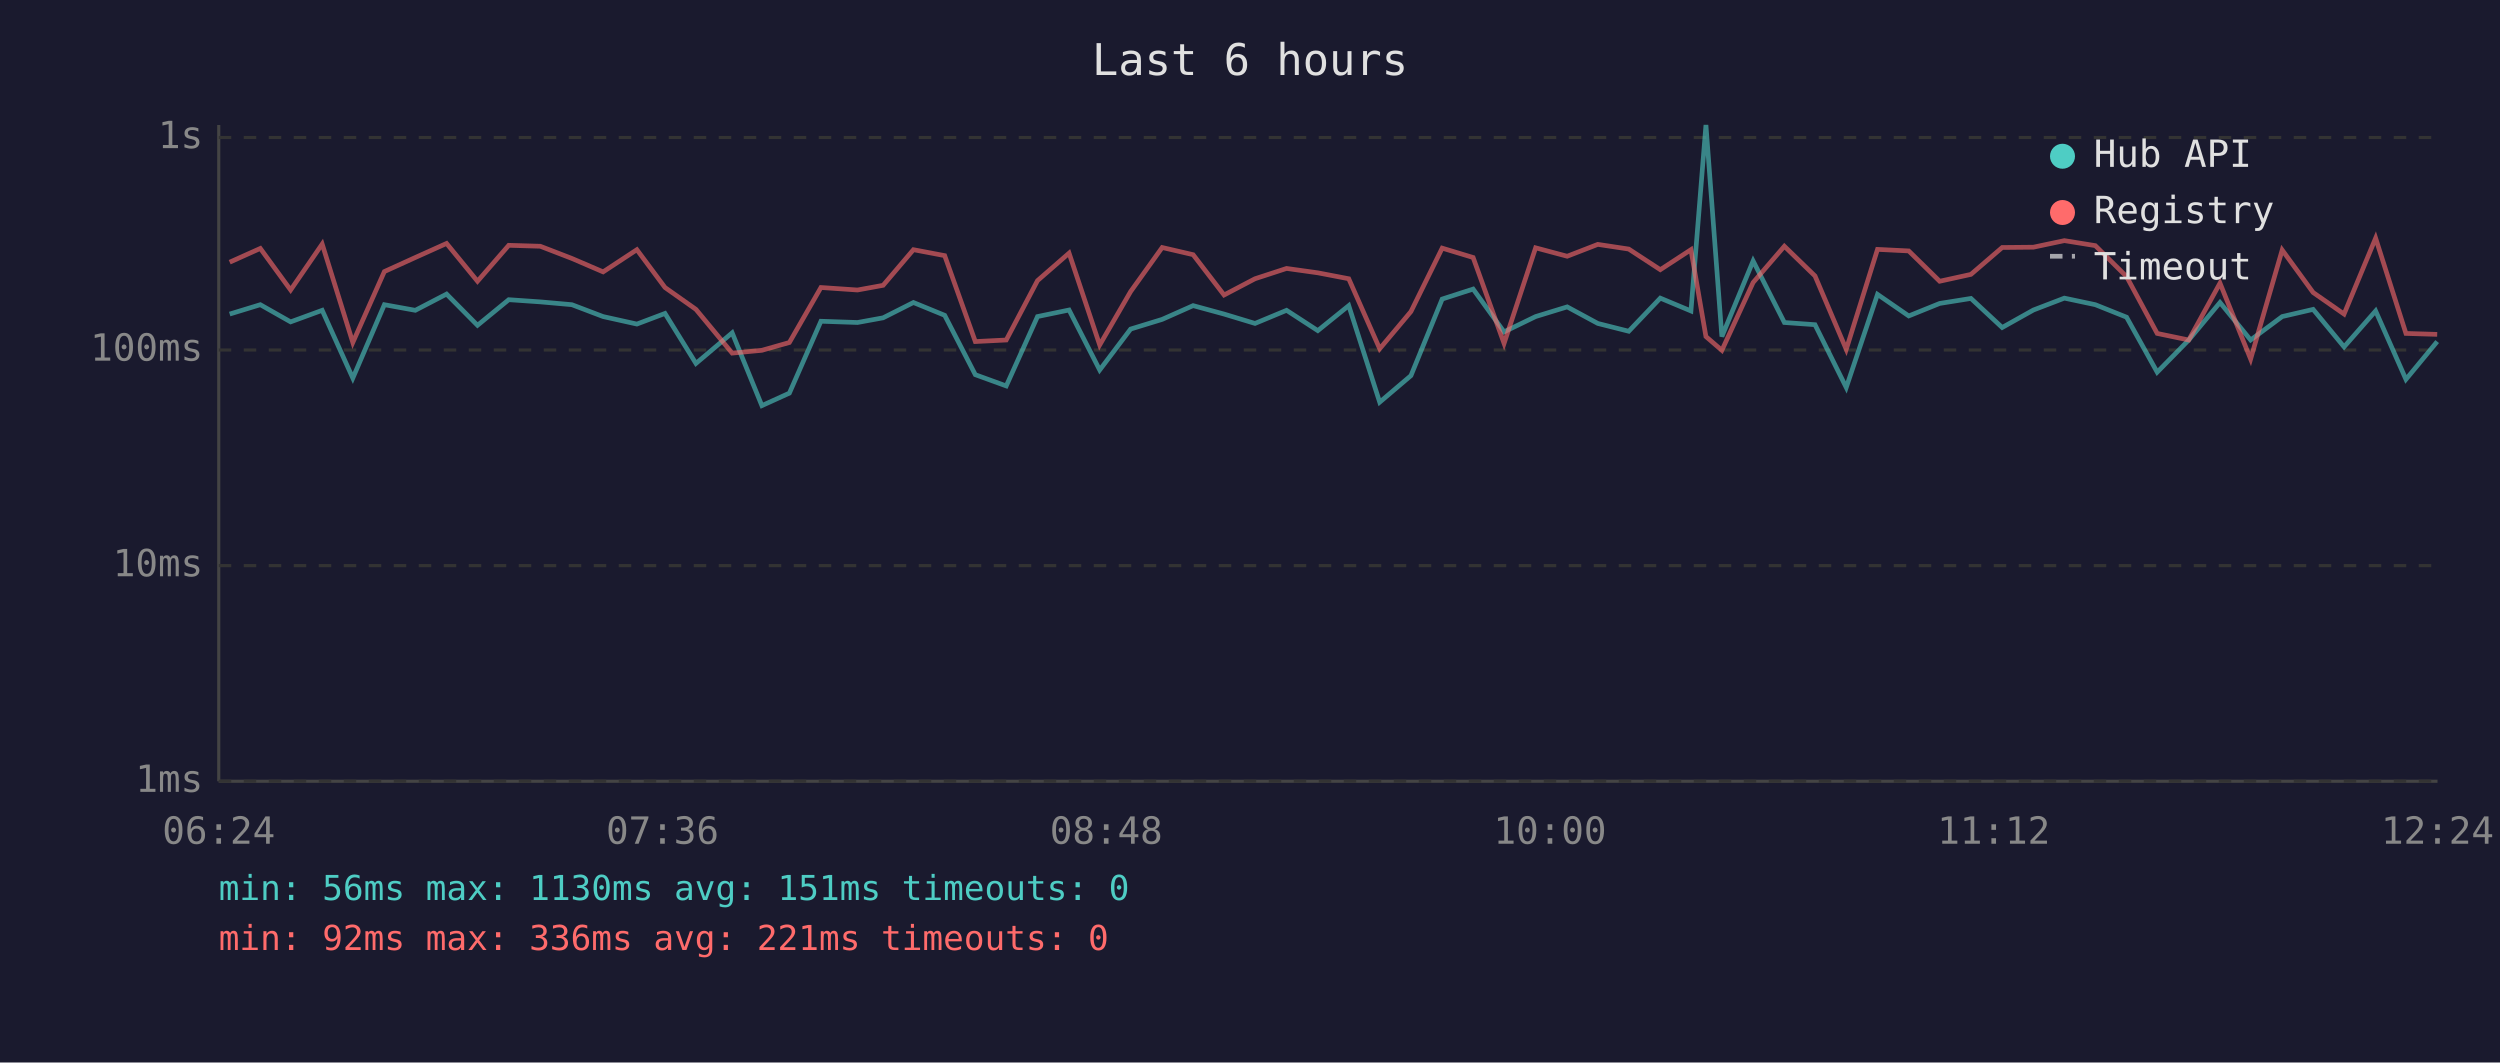
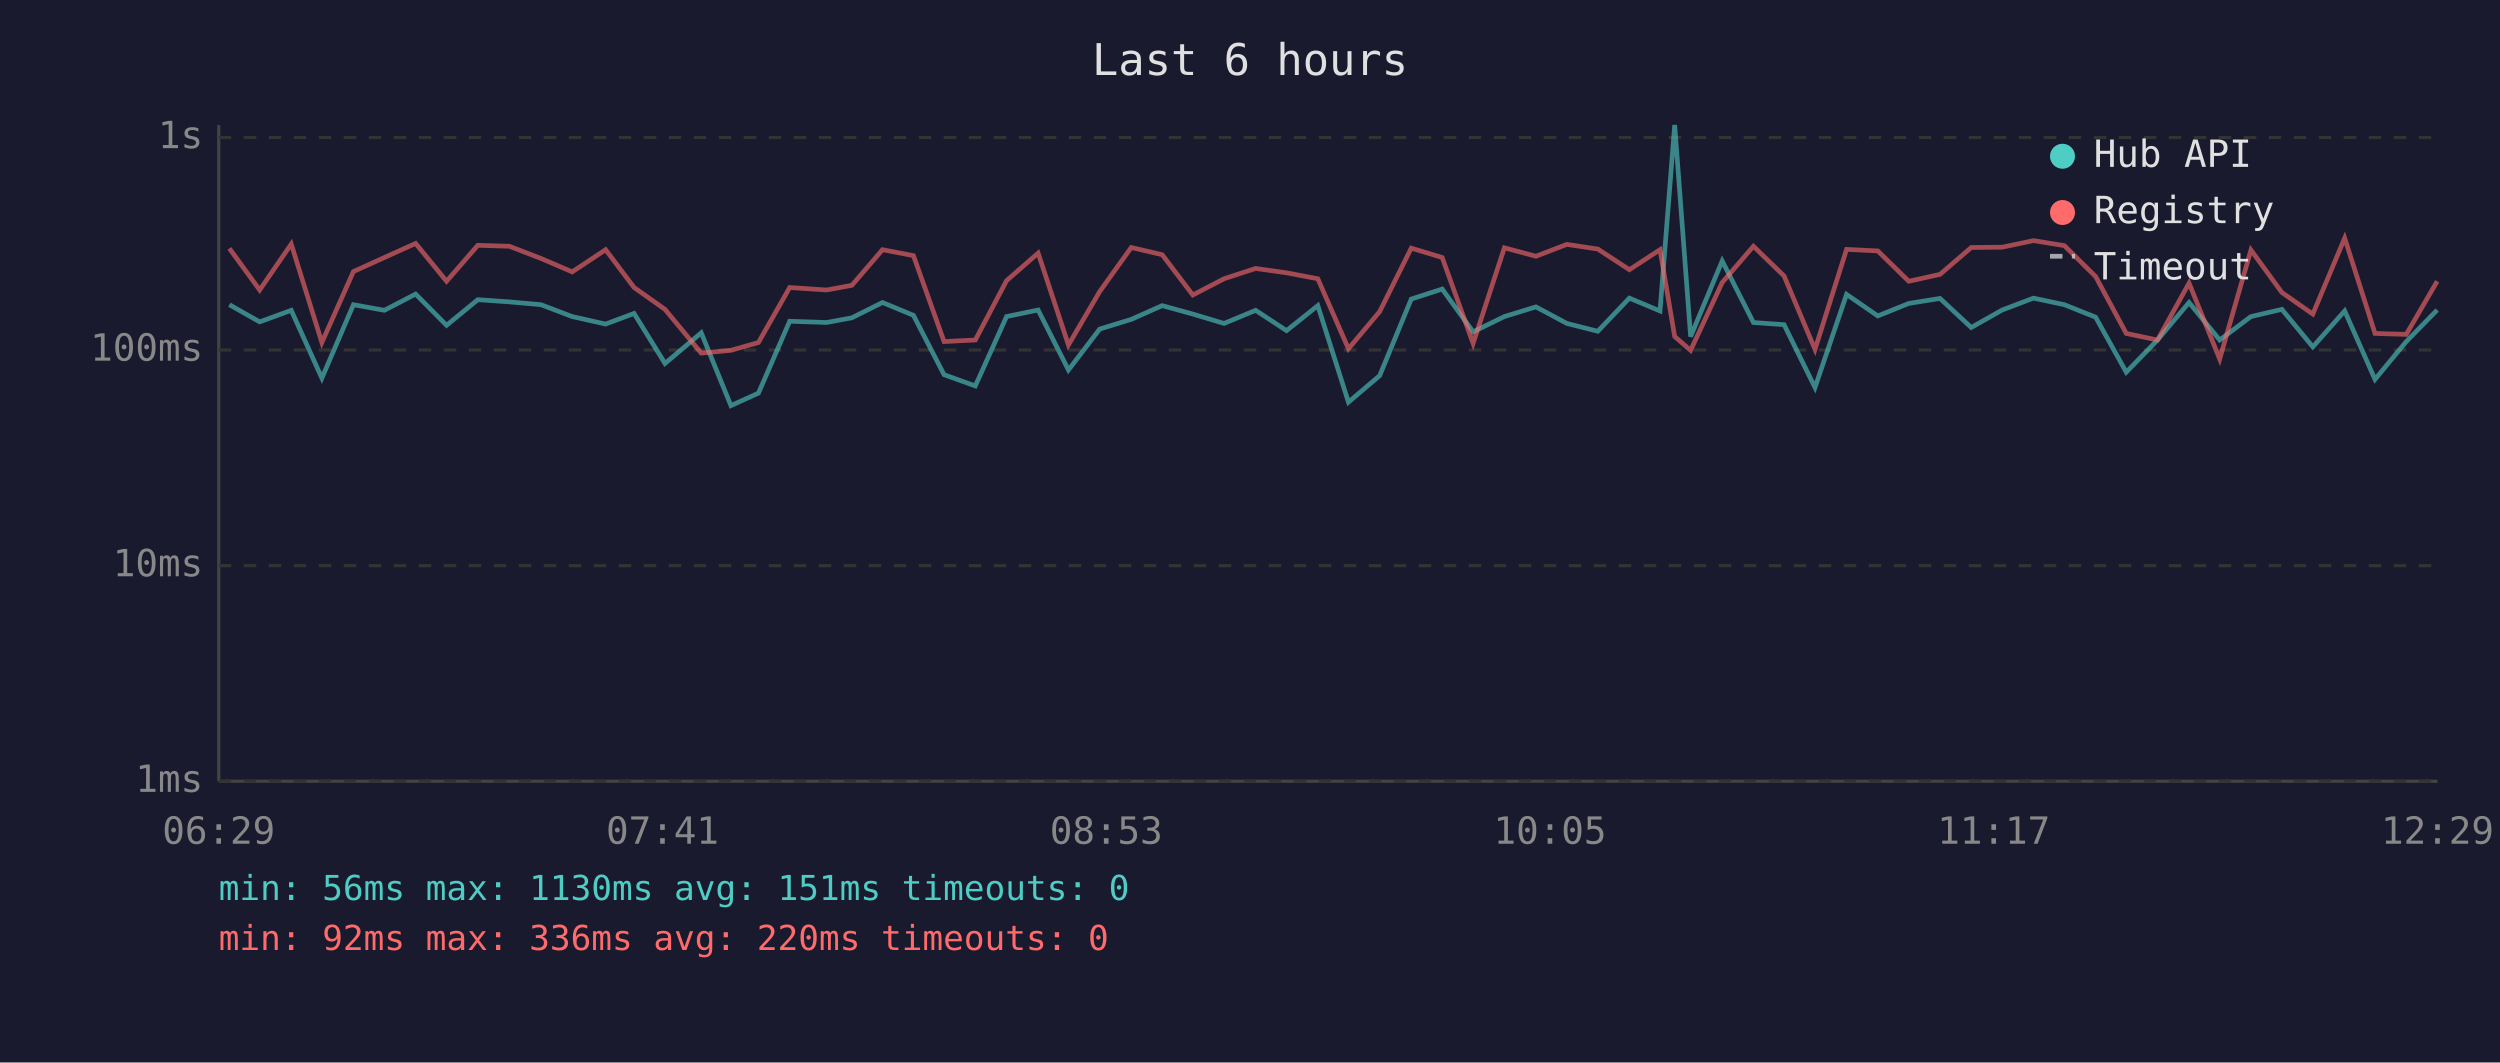
<svg xmlns="http://www.w3.org/2000/svg" viewBox="0 0 800 340" font-family="monospace" font-size="12">
  <rect width="800" height="340" fill="#1a1a2e" />
  <text x="400" y="24" fill="#e0e0e0" font-size="14" text-anchor="middle">Last 6 hours</text>
  <line x1="70" y1="40" x2="70" y2="250" stroke="#444" stroke-width="1" />
  <line x1="70" y1="250" x2="780" y2="250" stroke="#444" stroke-width="1" />
  <line x1="70" y1="250" x2="780" y2="250" stroke="#333" stroke-width="1" stroke-dasharray="4" />
  <text x="65" y="250" fill="#888" text-anchor="end" dominant-baseline="middle">1ms</text>
  <line x1="70" y1="181" x2="780" y2="181" stroke="#333" stroke-width="1" stroke-dasharray="4" />
  <text x="65" y="181" fill="#888" text-anchor="end" dominant-baseline="middle">10ms</text>
  <line x1="70" y1="112" x2="780" y2="112" stroke="#333" stroke-width="1" stroke-dasharray="4" />
  <text x="65" y="112" fill="#888" text-anchor="end" dominant-baseline="middle">100ms</text>
  <line x1="70" y1="44" x2="780" y2="44" stroke="#333" stroke-width="1" stroke-dasharray="4" />
  <text x="65" y="44" fill="#888" text-anchor="end" dominant-baseline="middle">1s</text>
-   <text x="70" y="270" fill="#888" text-anchor="middle">06:24</text>
-   <text x="212" y="270" fill="#888" text-anchor="middle">07:36</text>
-   <text x="354" y="270" fill="#888" text-anchor="middle">08:48</text>
-   <text x="496" y="270" fill="#888" text-anchor="middle">10:00</text>
-   <text x="638" y="270" fill="#888" text-anchor="middle">11:12</text>
-   <text x="780" y="270" fill="#888" text-anchor="middle">12:24</text>
-   <polyline points="73.5,100.5 83.3,97.5 93.0,103.0 103.1,99.3 112.9,121.0 123.0,97.5 132.9,99.3 142.9,94.1 152.8,104.1 162.8,95.9 172.9,96.6 183.0,97.5 193.0,101.3 203.8,103.7 212.8,100.3 222.7,116.3 234.3,106.5 243.8,129.8 252.6,125.8 262.7,102.8 274.4,103.2 282.6,101.7 292.3,96.8 302.3,100.9 312.1,119.9 322.0,123.5 332.0,101.3 342.1,99.2 351.9,118.4 361.8,105.3 371.9,102.2 381.8,97.8 391.7,100.5 401.6,103.5 411.7,99.3 421.7,105.8 431.6,97.8 441.5,128.7 451.5,120.2 461.5,95.7 471.4,92.5 481.3,106.2 491.4,101.3 501.5,98.2 511.3,103.5 521.2,106.0 531.3,95.4 541.1,99.5 545.9,40.0 551.0,107.7 561.0,83.5 571.0,103.2 580.8,103.9 590.8,124.0 600.8,94.2 610.8,101.1 620.7,97.1 630.7,95.5 640.7,104.8 650.7,99.2 660.6,95.4 670.5,97.5 680.5,101.5 690.3,119.1 700.4,108.8 710.4,96.8 720.2,108.8 730.3,101.3 740.2,99.0 750.1,111.0 760.2,99.5 769.9,121.4 779.9,109.3" fill="none" stroke="#4ecdc4" stroke-width="1.5" opacity="0.6" />
-   <polyline points="73.5,83.9 83.3,79.5 93.0,92.8 103.1,78.1 112.9,109.6 123.0,86.9 132.9,82.4 142.9,77.9 152.8,90.0 162.8,78.5 172.9,78.8 183.0,82.7 193.0,87.0 203.8,79.9 212.8,92.0 222.7,99.0 234.3,113.0 243.8,112.1 252.6,109.6 262.7,92.0 274.4,92.8 282.6,91.3 292.3,79.9 302.3,81.8 312.1,109.3 322.0,108.8 332.0,89.8 342.1,81.0 351.9,110.4 361.8,93.3 371.9,79.2 381.8,81.5 391.7,94.4 401.6,89.2 411.7,85.9 421.7,87.3 431.6,89.2 441.5,111.6 451.5,99.7 461.5,79.4 471.4,82.4 481.3,109.9 491.4,79.3 501.5,82.0 511.3,78.2 521.2,79.7 531.3,86.3 541.1,79.9 545.9,107.7 551.0,112.1 561.0,90.4 571.0,78.8 580.8,88.3 590.8,111.8 600.8,79.8 610.8,80.3 620.7,90.0 630.7,87.8 640.7,79.2 650.7,79.1 660.6,77.0 670.5,78.6 680.5,88.5 690.3,106.7 700.4,108.8 710.4,90.6 720.2,114.9 730.3,80.0 740.2,93.6 750.1,100.5 760.2,76.2 769.9,106.7 779.9,107.0" fill="none" stroke="#ff6b6b" stroke-width="1.5" opacity="0.6" />
+   <text x="70" y="270" fill="#888" text-anchor="middle">06:29</text>
+   <text x="212" y="270" fill="#888" text-anchor="middle">07:41</text>
+   <text x="354" y="270" fill="#888" text-anchor="middle">08:53</text>
+   <text x="496" y="270" fill="#888" text-anchor="middle">10:05</text>
+   <text x="638" y="270" fill="#888" text-anchor="middle">11:17</text>
+   <text x="780" y="270" fill="#888" text-anchor="middle">12:29</text>
+   <polyline points="73.4,97.5 83.1,103.0 93.2,99.3 103.0,121.0 113.1,97.5 123.0,99.3 133.0,94.1 142.9,104.1 152.9,95.9 163.0,96.6 173.1,97.5 183.1,101.3 193.8,103.7 202.9,100.3 212.8,116.3 224.4,106.5 233.9,129.8 242.7,125.8 252.7,102.8 264.5,103.2 272.6,101.7 282.4,96.8 292.3,100.9 302.1,119.9 312.1,123.5 322.1,101.3 332.2,99.2 341.9,118.4 351.9,105.3 362.0,102.2 371.9,97.8 381.7,100.5 391.7,103.5 401.8,99.3 411.7,105.8 421.7,97.8 431.5,128.7 441.5,120.2 451.6,95.7 461.5,92.5 471.4,106.2 481.4,101.3 491.5,98.2 501.4,103.5 511.3,106.0 521.4,95.4 531.2,99.5 535.9,40.0 541.0,107.7 551.1,83.5 561.1,103.2 570.9,103.9 580.8,124.0 590.9,94.2 600.9,101.1 610.8,97.1 620.8,95.5 630.8,104.8 640.7,99.2 650.7,95.4 660.6,97.5 670.6,101.5 680.4,119.1 690.4,108.8 700.5,96.8 710.3,108.8 720.3,101.3 730.2,99.0 740.1,111.0 750.3,99.5 760.0,121.4 770.0,109.3 779.9,99.2" fill="none" stroke="#4ecdc4" stroke-width="1.5" opacity="0.6" />
+   <polyline points="73.4,79.5 83.1,92.8 93.2,78.1 103.0,109.6 113.1,86.9 123.0,82.4 133.0,77.9 142.9,90.0 152.9,78.5 163.0,78.8 173.1,82.7 183.1,87.0 193.8,79.9 202.9,92.0 212.8,99.0 224.4,113.0 233.9,112.1 242.7,109.6 252.7,92.0 264.5,92.8 272.6,91.3 282.4,79.9 292.3,81.8 302.1,109.3 312.1,108.8 322.1,89.8 332.2,81.0 341.9,110.4 351.9,93.3 362.0,79.2 371.9,81.5 381.7,94.4 391.7,89.2 401.8,85.9 411.7,87.3 421.7,89.2 431.5,111.6 441.5,99.7 451.6,79.4 461.5,82.4 471.4,109.9 481.4,79.3 491.5,82.0 501.4,78.2 511.3,79.7 521.4,86.3 531.2,79.9 535.9,107.7 541.0,112.1 551.1,90.4 561.1,78.8 570.9,88.3 580.8,111.8 590.9,79.8 600.9,80.3 610.8,90.0 620.8,87.8 630.8,79.2 640.7,79.1 650.7,77.0 660.6,78.6 670.6,88.5 680.4,106.7 690.4,108.8 700.5,90.6 710.3,114.9 720.3,80.0 730.2,93.6 740.1,100.5 750.3,76.2 760.0,106.7 770.0,107.0 779.9,90.0" fill="none" stroke="#ff6b6b" stroke-width="1.5" opacity="0.6" />
  <circle cx="660" cy="50" r="4" fill="#4ecdc4" />
  <text x="670" y="50" fill="#e0e0e0" dominant-baseline="middle">Hub API</text>
  <circle cx="660" cy="68" r="4" fill="#ff6b6b" />
  <text x="670" y="68" fill="#e0e0e0" dominant-baseline="middle">Registry</text>
  <line x1="656" y1="82" x2="664" y2="82" stroke="#e0e0e0" stroke-width="1.5" stroke-dasharray="4,3" opacity="0.7" />
  <text x="670" y="86" fill="#e0e0e0" dominant-baseline="middle">Timeout</text>
  <text x="70" y="288" fill="#4ecdc4" font-size="11">min: 56ms  max: 1130ms  avg: 151ms  timeouts: 0</text>
-   <text x="70" y="304" fill="#ff6b6b" font-size="11">min: 92ms  max: 336ms  avg: 221ms  timeouts: 0</text>
+   <text x="70" y="304" fill="#ff6b6b" font-size="11">min: 92ms  max: 336ms  avg: 220ms  timeouts: 0</text>
</svg>
